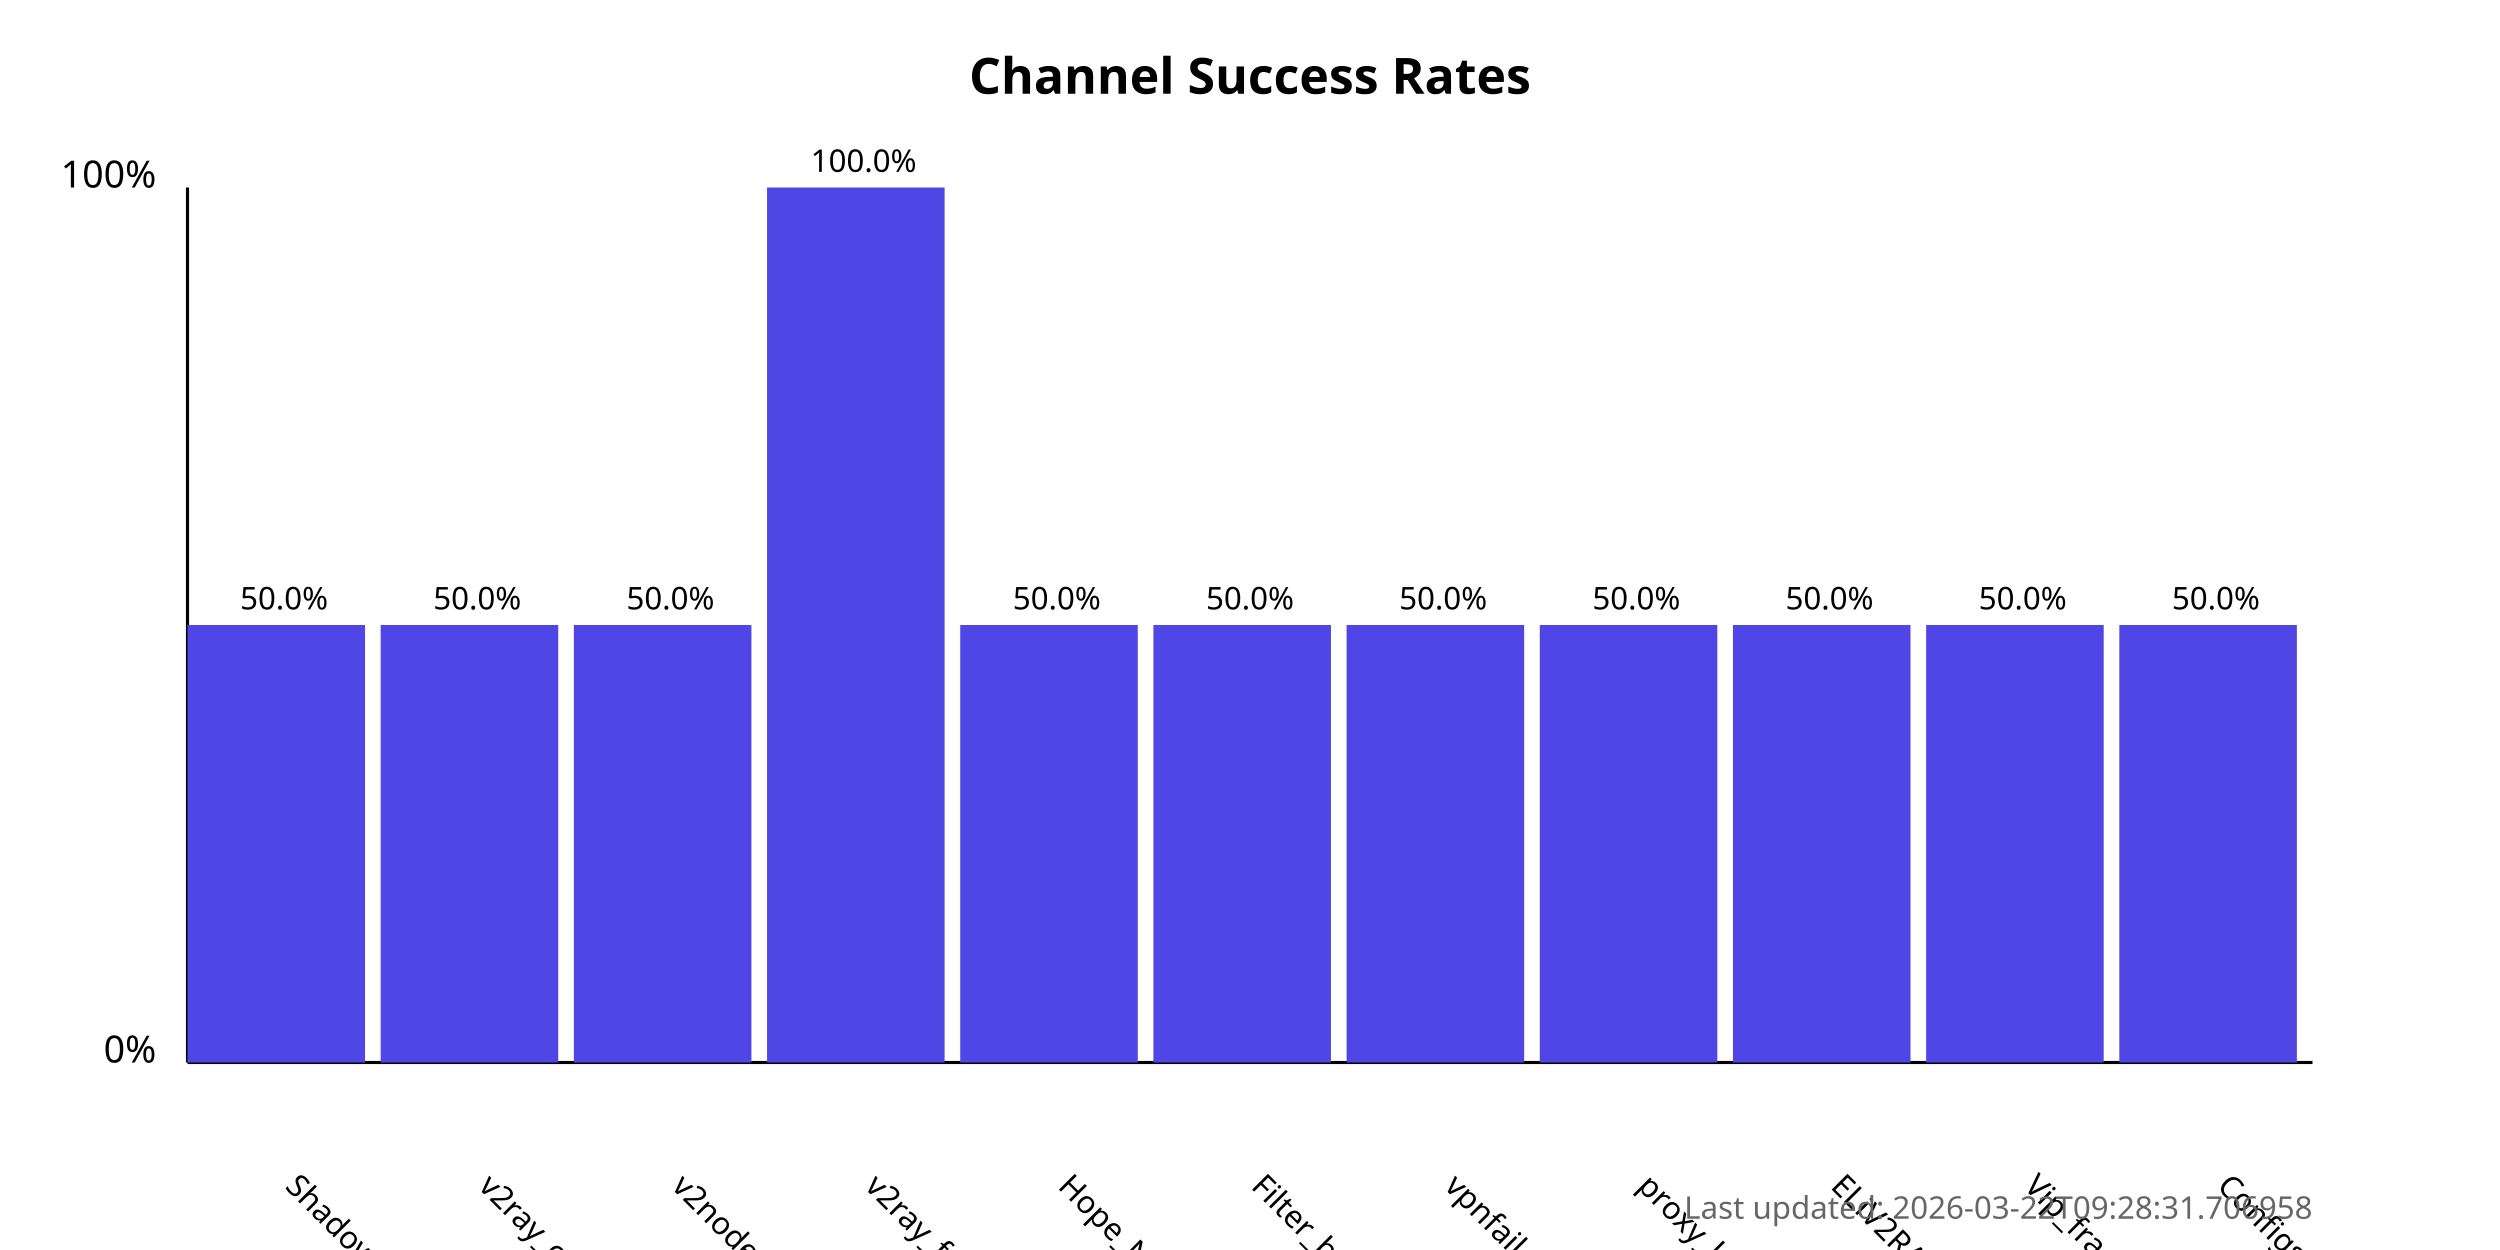
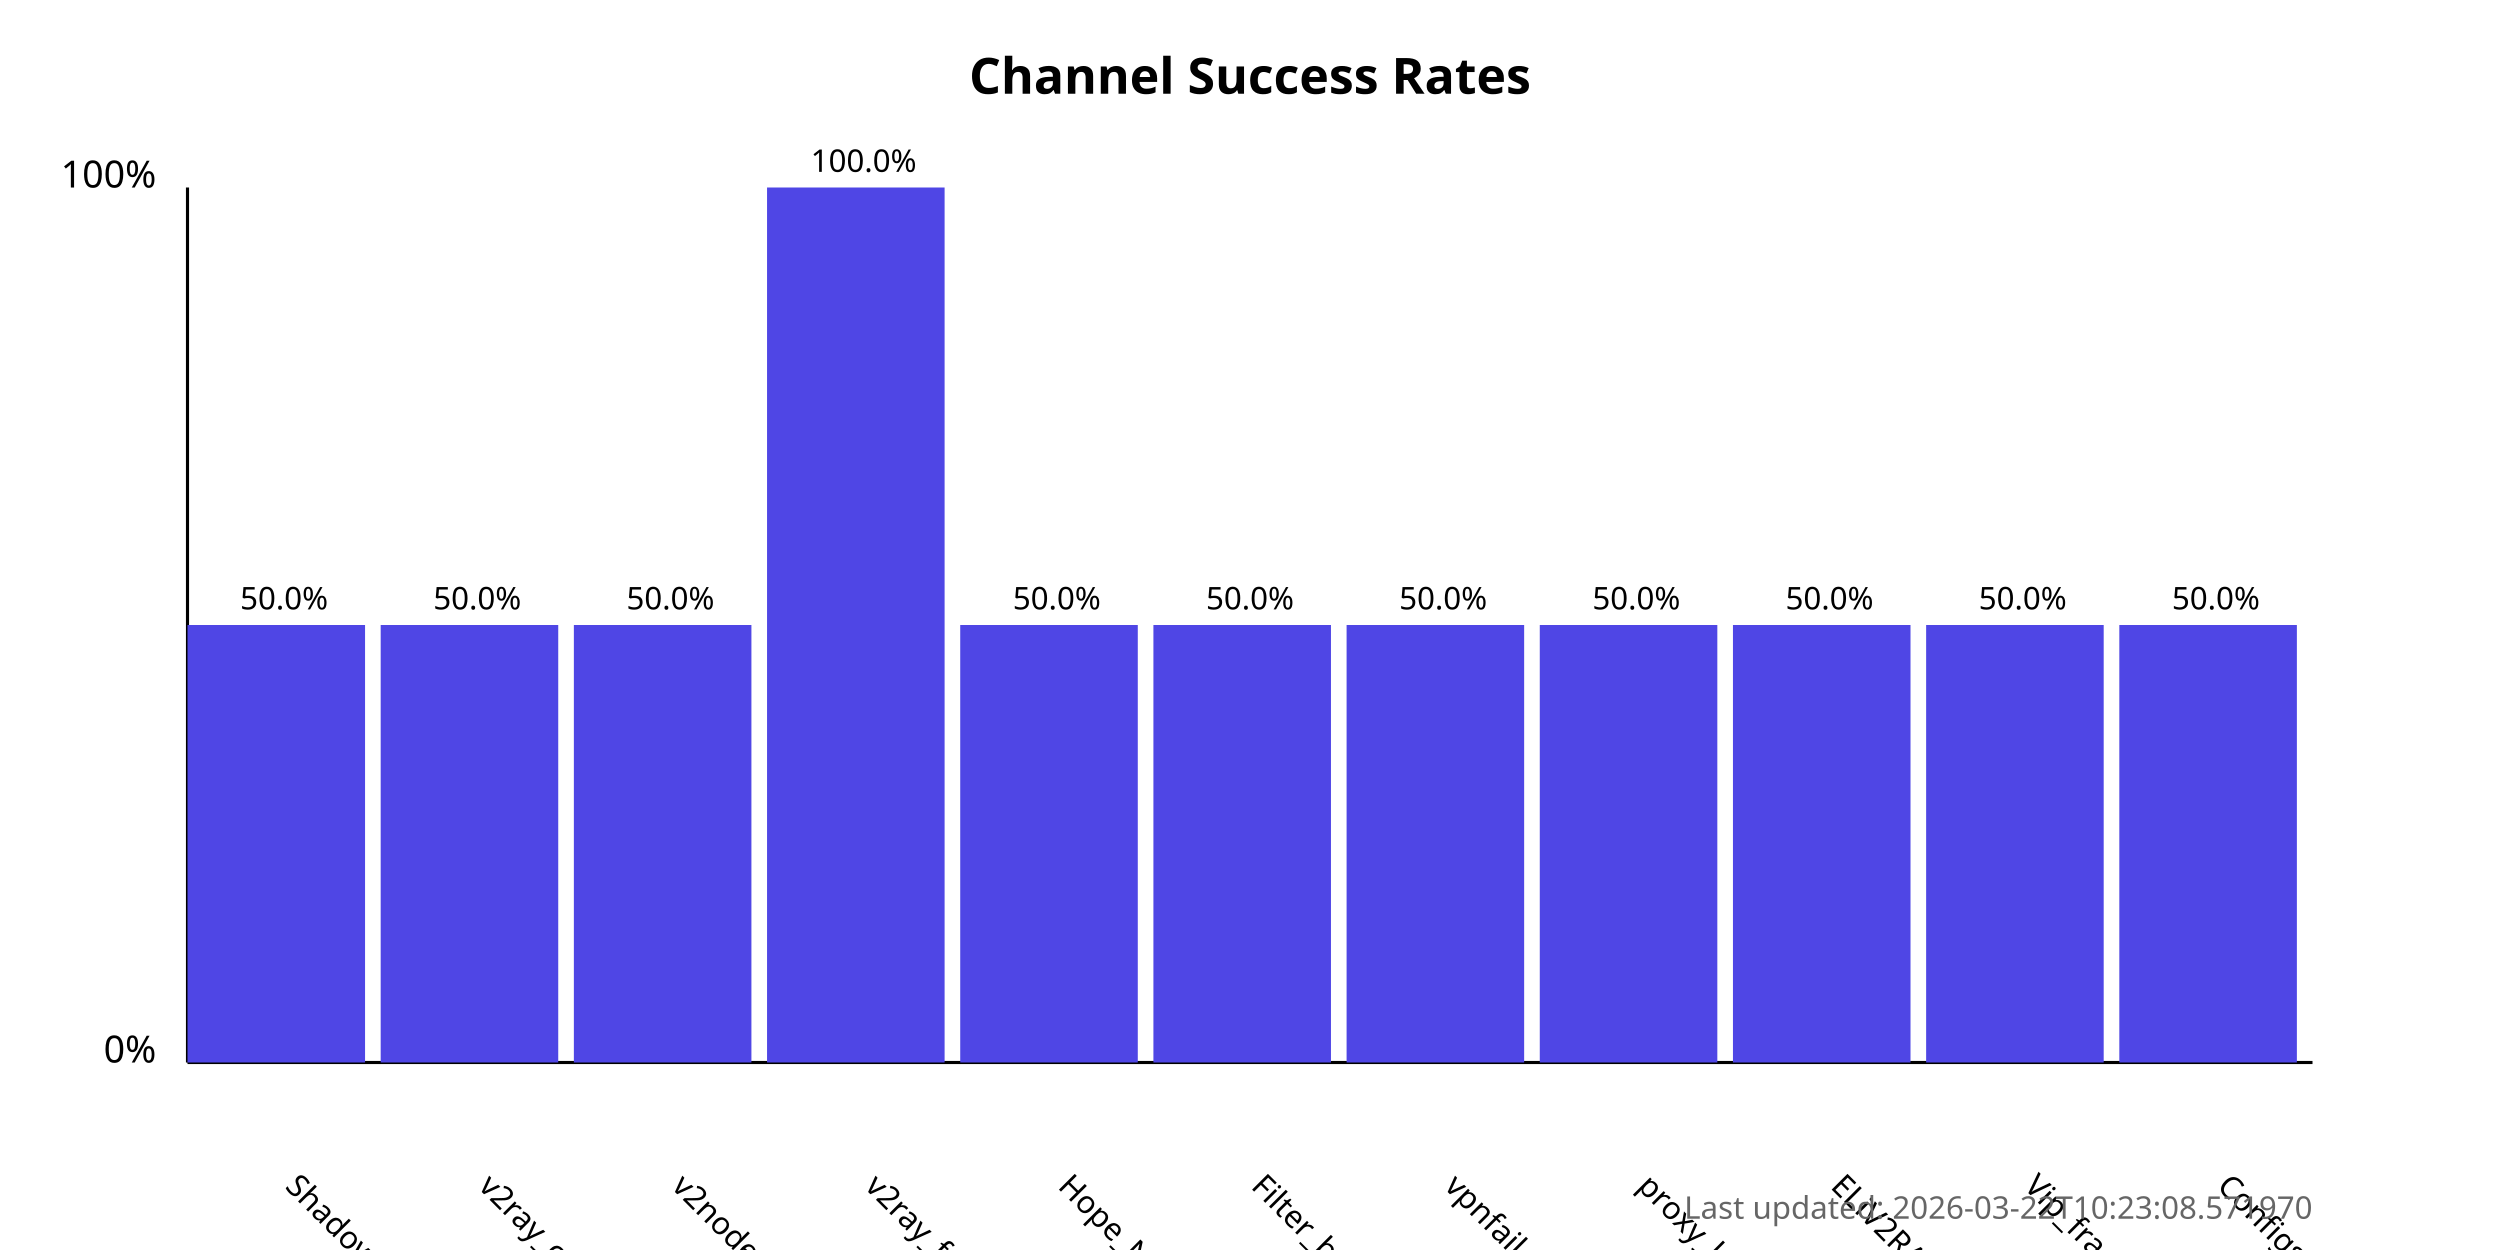
<svg xmlns="http://www.w3.org/2000/svg" width="800" height="400">
  <style>
            .chart-title { font: bold 16px sans-serif; }
            .axis-label { font: 12px sans-serif; }
            .tick-label { font: 10px sans-serif; }
            .bar { fill: #4f46e5; }
            .bar:hover { fill: #6366f1; }
            .timestamp { font: 10px sans-serif; fill: #666; }
        </style>
  <text x="400.0" y="30" text-anchor="middle" class="chart-title">
            Channel Success Rates
        </text>
  <line x1="60" y1="340" x2="60" y2="60" stroke="black" stroke-width="1" />
  <line x1="60" y1="340" x2="740" y2="340" stroke="black" stroke-width="1" />
  <text x="50" y="340" text-anchor="end" class="axis-label">0%</text>
  <text x="50" y="60" text-anchor="end" class="axis-label">100%</text>
  <g>
    <rect x="60" y="200.0" width="56.818" height="140.0" class="bar" />
    <text x="90.909" y="380" transform="rotate(45, 90.90909, 380)" text-anchor="start" class="tick-label">
                ShadowProxy66
            </text>
    <text x="90.909" y="195.0" text-anchor="middle" class="tick-label">
                50.0%
            </text>
  </g>
  <g>
    <rect x="121.818" y="200.0" width="56.818" height="140.0" class="bar" />
    <text x="152.727" y="380" transform="rotate(45, 152.7273, 380)" text-anchor="start" class="tick-label">
                v2ray_configs_pool
            </text>
    <text x="152.727" y="195.0" text-anchor="middle" class="tick-label">
                50.0%
            </text>
  </g>
  <g>
    <rect x="183.636" y="200.0" width="56.818" height="140.0" class="bar" />
    <text x="214.545" y="380" transform="rotate(45, 214.5455, 380)" text-anchor="start" class="tick-label">
                v2nodes
            </text>
    <text x="214.545" y="195.0" text-anchor="middle" class="tick-label">
                50.0%
            </text>
  </g>
  <g>
    <rect x="245.455" y="60.0" width="56.818" height="280.0" class="bar" />
    <text x="276.364" y="380" transform="rotate(45, 276.3636, 380)" text-anchor="start" class="tick-label">
                v2ray_free_conf
            </text>
    <text x="276.364" y="55.0" text-anchor="middle" class="tick-label">
                100.0%
            </text>
  </g>
  <g>
    <rect x="307.273" y="200.0" width="56.818" height="140.0" class="bar" />
    <text x="338.182" y="380" transform="rotate(45, 338.1818, 380)" text-anchor="start" class="tick-label">
                Hope_Net
            </text>
    <text x="338.182" y="195.0" text-anchor="middle" class="tick-label">
                50.0%
            </text>
  </g>
  <g>
    <rect x="369.091" y="200.0" width="56.818" height="140.0" class="bar" />
    <text x="400.0" y="380" transform="rotate(45, 400.0, 380)" text-anchor="start" class="tick-label">
                Filter_breaker
            </text>
    <text x="400.0" y="195.0" text-anchor="middle" class="tick-label">
                50.0%
            </text>
  </g>
  <g>
    <rect x="430.909" y="200.0" width="56.818" height="140.0" class="bar" />
    <text x="461.818" y="380" transform="rotate(45, 461.8182, 380)" text-anchor="start" class="tick-label">
                vpnfail_vless
            </text>
    <text x="461.818" y="195.0" text-anchor="middle" class="tick-label">
                50.0%
            </text>
  </g>
  <g>
    <rect x="492.727" y="200.0" width="56.818" height="140.0" class="bar" />
    <text x="523.636" y="380" transform="rotate(45, 523.6364, 380)" text-anchor="start" class="tick-label">
                proxy_kafee
            </text>
    <text x="523.636" y="195.0" text-anchor="middle" class="tick-label">
                50.0%
            </text>
  </g>
  <g>
    <rect x="554.545" y="200.0" width="56.818" height="140.0" class="bar" />
    <text x="585.455" y="380" transform="rotate(45, 585.4545, 380)" text-anchor="start" class="tick-label">
                ELiV2RAY
            </text>
    <text x="585.455" y="195.0" text-anchor="middle" class="tick-label">
                50.0%
            </text>
  </g>
  <g>
    <rect x="616.364" y="200.0" width="56.818" height="140.0" class="bar" />
    <text x="647.273" y="380" transform="rotate(45, 647.2727, 380)" text-anchor="start" class="tick-label">
                Vip_fragment_v2ray
            </text>
    <text x="647.273" y="195.0" text-anchor="middle" class="tick-label">
                50.0%
            </text>
  </g>
  <g>
    <rect x="678.182" y="200.0" width="56.818" height="140.0" class="bar" />
    <text x="709.091" y="380" transform="rotate(45, 709.0909, 380)" text-anchor="start" class="tick-label">
                ConfigsHubPlus
            </text>
    <text x="709.091" y="195.0" text-anchor="middle" class="tick-label">
                50.0%
            </text>
  </g>
  <text x="740" y="390" text-anchor="end" class="timestamp">
-             Last updated: 2026-03-22T09:28:31.706958
+             Last updated: 2026-03-22T10:23:08.571970
        </text>
</svg>
